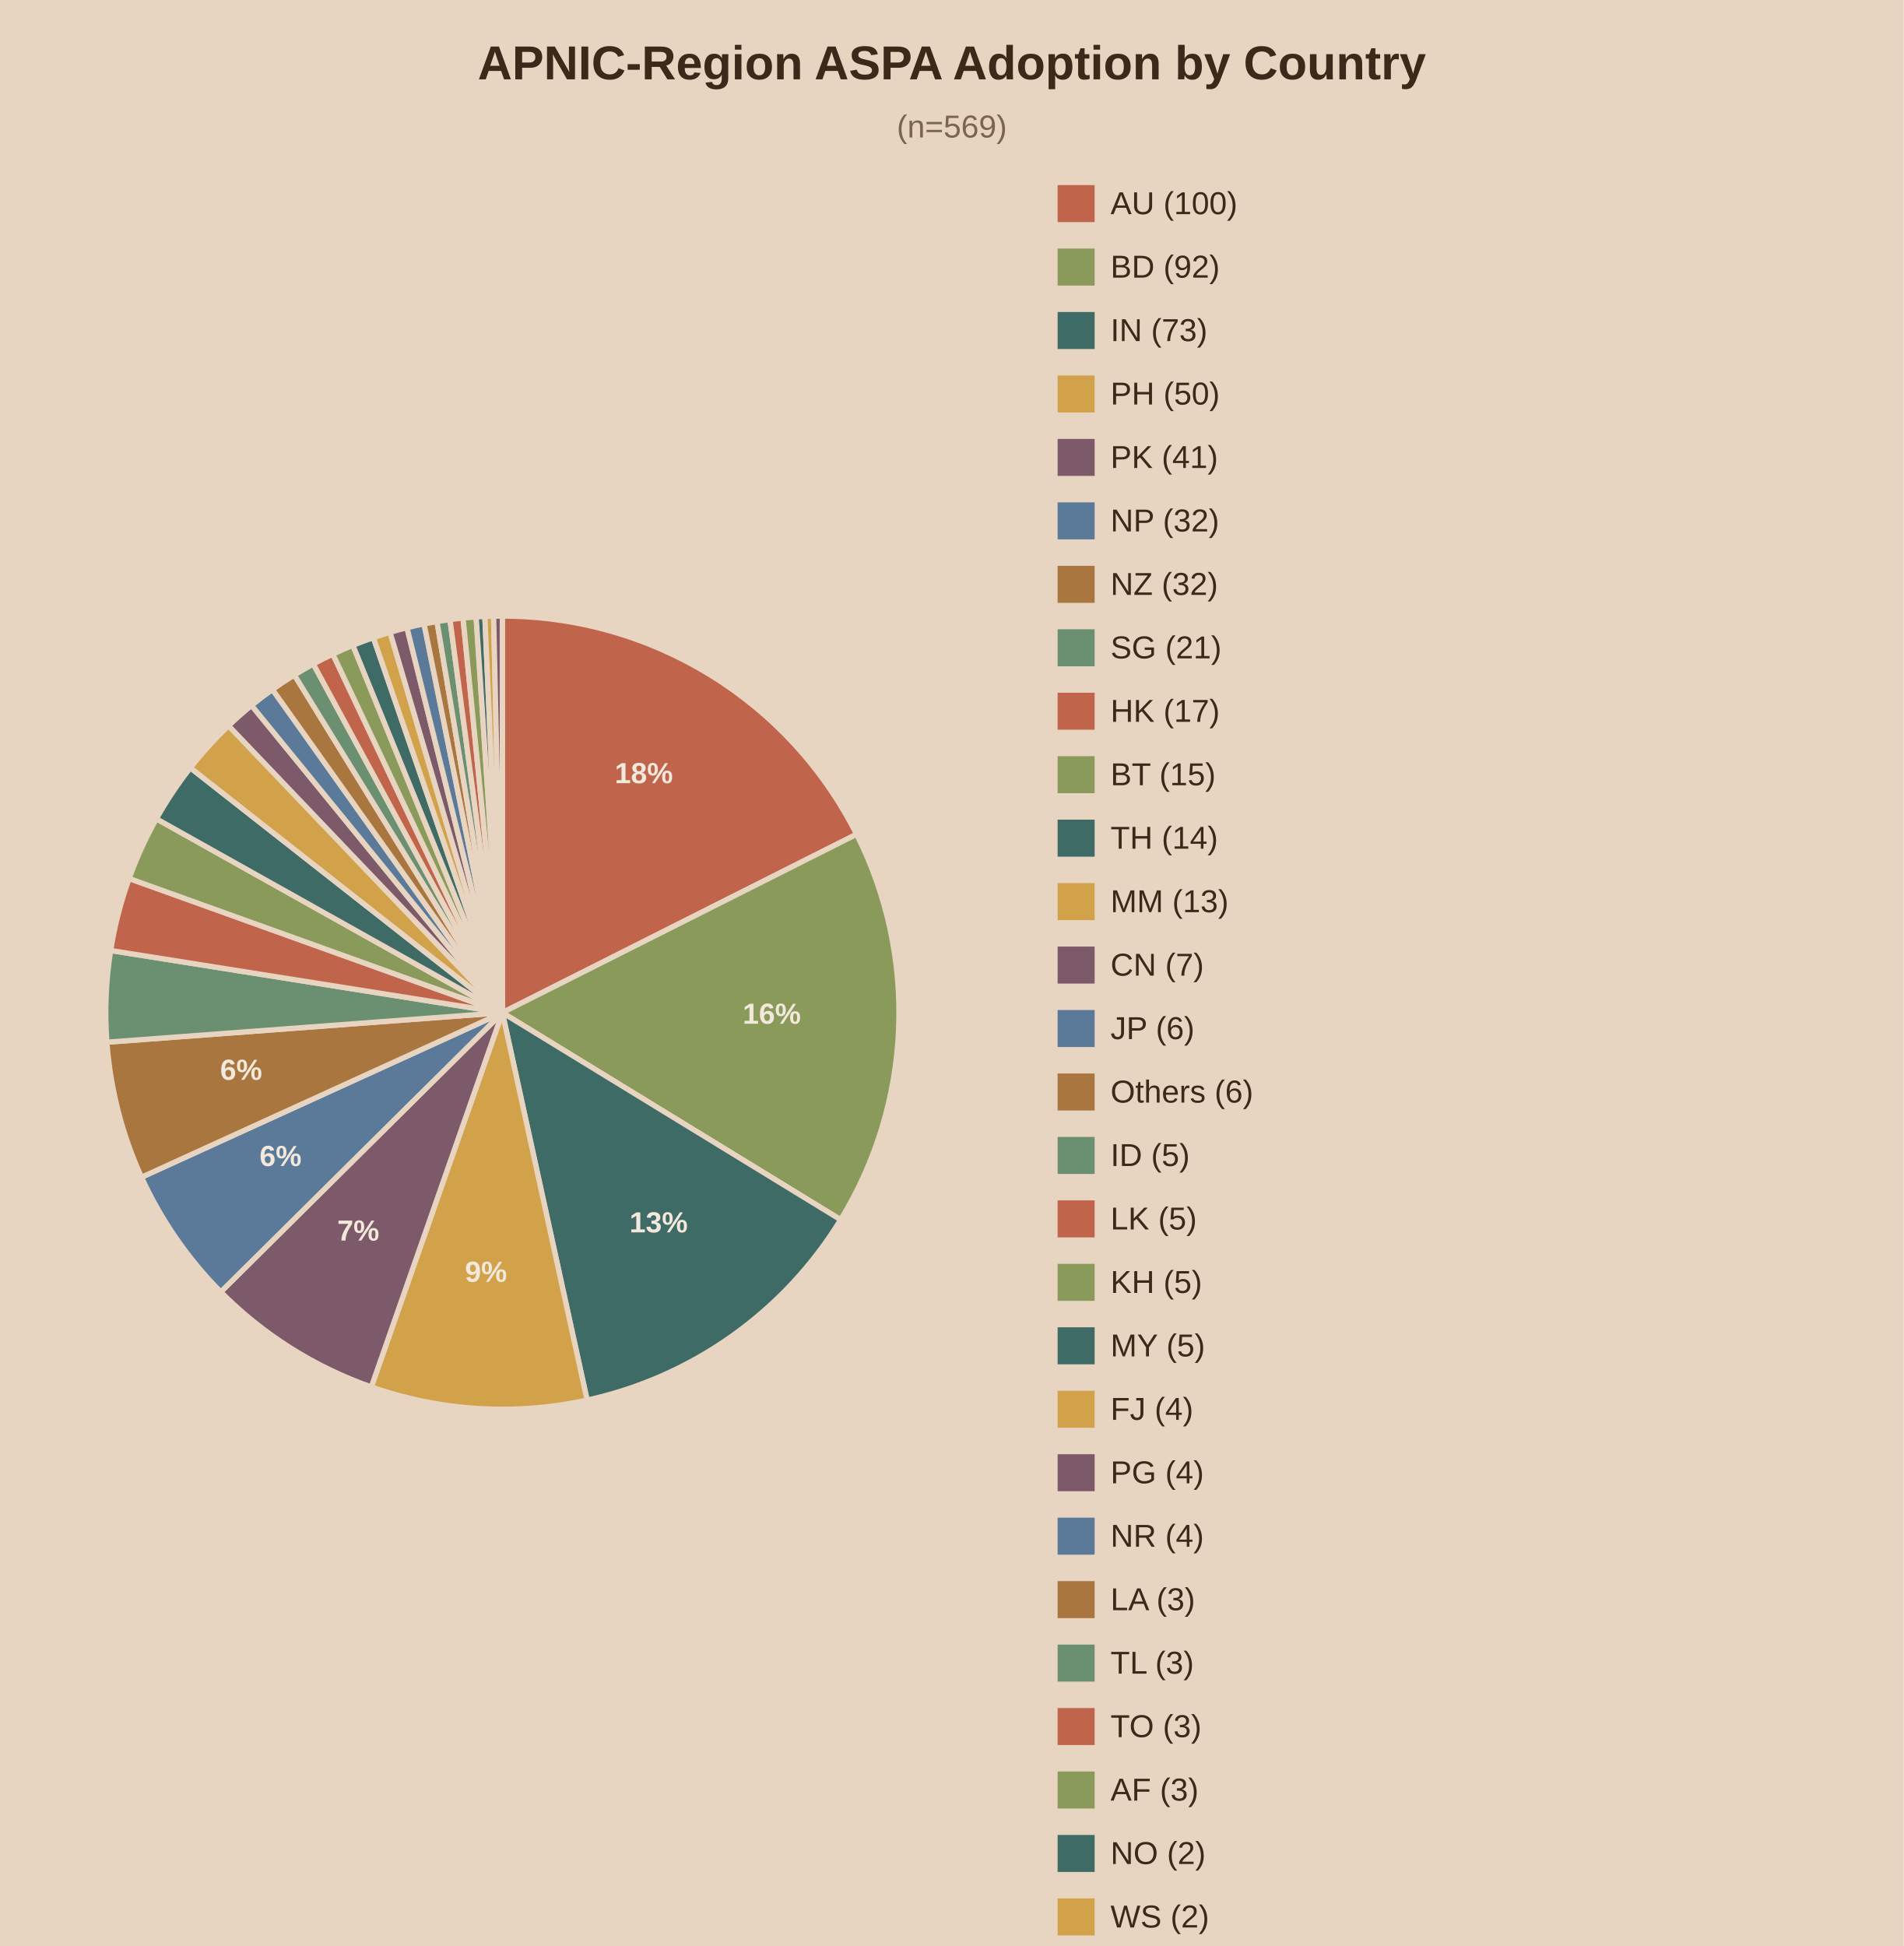
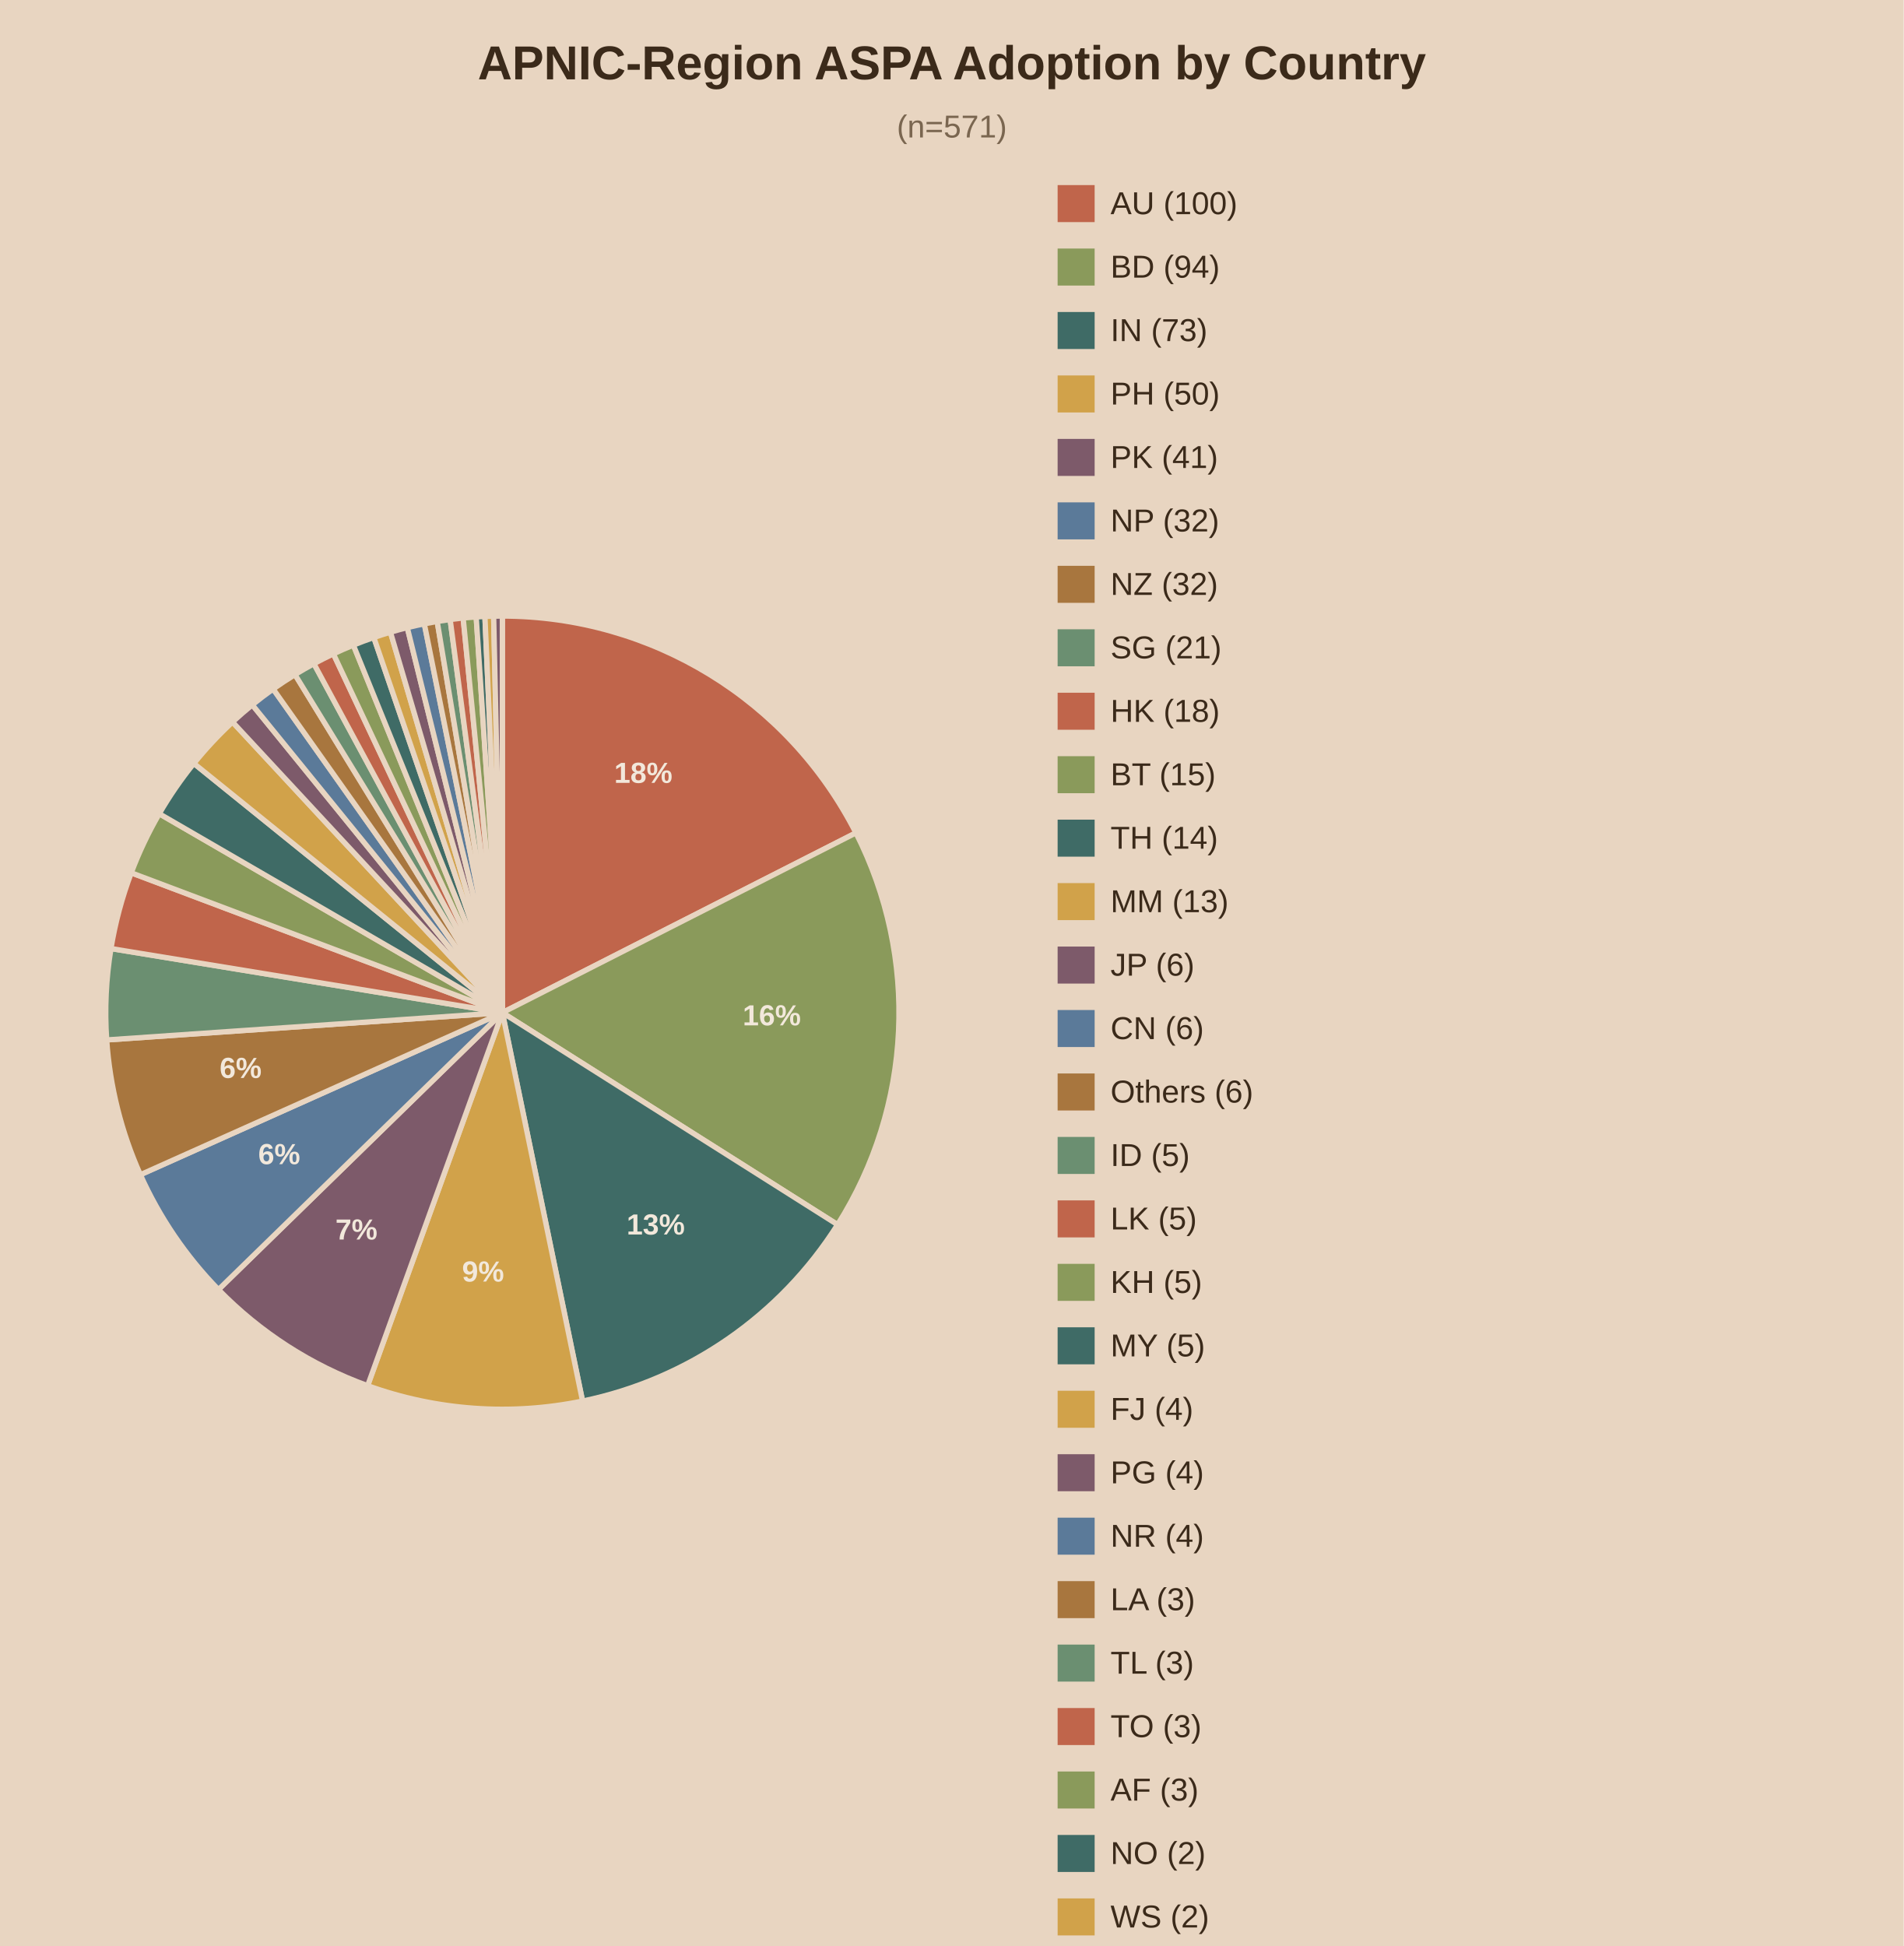
<svg xmlns="http://www.w3.org/2000/svg" viewBox="0 0 720 736">
  <rect width="720" height="736" fill="#e8d5c1" />
  <text x="360.0" y="30" text-anchor="middle" font-family="Arial" font-size="18" font-weight="bold" fill="#3b2a1a">APNIC-Region ASPA Adoption by Country</text>
-   <text x="360.0" y="52" text-anchor="middle" font-family="Arial" font-size="12" fill="#7a6650">(n=569)</text>
-   <path d="M190,383.0 L190.00,233.00 A150,150 0 0,1 323.97,315.53 Z" fill="#c0654b" stroke="#e8d5c1" stroke-width="2" />
-   <text x="243.5" y="296.2" text-anchor="middle" font-family="Arial" font-size="11" font-weight="bold" fill="#f2e8db">18%</text>
-   <path d="M190,383.0 L323.97,315.53 A150,150 0 0,1 317.93,461.32 Z" fill="#8a9a5b" stroke="#e8d5c1" stroke-width="2" />
-   <text x="291.9" y="387.2" text-anchor="middle" font-family="Arial" font-size="11" font-weight="bold" fill="#f2e8db">16%</text>
-   <path d="M190,383.0 L317.93,461.32 A150,150 0 0,1 222.05,529.54 Z" fill="#3f6b66" stroke="#e8d5c1" stroke-width="2" />
-   <text x="249.1" y="466.1" text-anchor="middle" font-family="Arial" font-size="11" font-weight="bold" fill="#f2e8db">13%</text>
-   <path d="M190,383.0 L222.05,529.54 A150,150 0 0,1 140.43,524.57 Z" fill="#d1a24a" stroke="#e8d5c1" stroke-width="2" />
-   <text x="183.8" y="484.8" text-anchor="middle" font-family="Arial" font-size="11" font-weight="bold" fill="#f2e8db">9%</text>
-   <path d="M190,383.0 L140.43,524.57 A150,150 0 0,1 83.50,488.63 Z" fill="#7d5a6a" stroke="#e8d5c1" stroke-width="2" />
-   <text x="135.5" y="469.2" text-anchor="middle" font-family="Arial" font-size="11" font-weight="bold" fill="#f2e8db">7%</text>
-   <path d="M190,383.0 L83.50,488.63 A150,150 0 0,1 53.52,445.24 Z" fill="#5b7a99" stroke="#e8d5c1" stroke-width="2" />
-   <text x="106.1" y="441.0" text-anchor="middle" font-family="Arial" font-size="11" font-weight="bold" fill="#f2e8db">6%</text>
-   <path d="M190,383.0 L53.52,445.24 A150,150 0 0,1 40.42,394.17 Z" fill="#a8763e" stroke="#e8d5c1" stroke-width="2" />
-   <text x="91.2" y="408.4" text-anchor="middle" font-family="Arial" font-size="11" font-weight="bold" fill="#f2e8db">6%</text>
-   <path d="M190,383.0 L40.42,394.17 A150,150 0 0,1 41.85,359.49 Z" fill="#6b8f71" stroke="#e8d5c1" stroke-width="2" />
-   <path d="M190,383.0 L41.85,359.49 A150,150 0 0,1 48.84,332.26 Z" fill="#c0654b" stroke="#e8d5c1" stroke-width="2" />
-   <path d="M190,383.0 L48.84,332.26 A150,150 0 0,1 59.14,309.68 Z" fill="#8a9a5b" stroke="#e8d5c1" stroke-width="2" />
-   <path d="M190,383.0 L59.14,309.68 A150,150 0 0,1 71.99,290.40 Z" fill="#3f6b66" stroke="#e8d5c1" stroke-width="2" />
-   <path d="M190,383.0 L71.99,290.40 A150,150 0 0,1 86.45,274.47 Z" fill="#d1a24a" stroke="#e8d5c1" stroke-width="2" />
-   <path d="M190,383.0 L86.45,274.47 A150,150 0 0,1 95.14,266.80 Z" fill="#7d5a6a" stroke="#e8d5c1" stroke-width="2" />
-   <path d="M190,383.0 L95.14,266.80 A150,150 0 0,1 103.04,260.78 Z" fill="#5b7a99" stroke="#e8d5c1" stroke-width="2" />
-   <path d="M190,383.0 L103.04,260.78 A150,150 0 0,1 111.33,255.29 Z" fill="#a8763e" stroke="#e8d5c1" stroke-width="2" />
-   <path d="M190,383.0 L111.33,255.29 A150,150 0 0,1 118.49,251.14 Z" fill="#6b8f71" stroke="#e8d5c1" stroke-width="2" />
-   <path d="M190,383.0 L118.49,251.14 A150,150 0 0,1 125.88,247.40 Z" fill="#c0654b" stroke="#e8d5c1" stroke-width="2" />
-   <path d="M190,383.0 L125.88,247.40 A150,150 0 0,1 133.46,244.06 Z" fill="#8a9a5b" stroke="#e8d5c1" stroke-width="2" />
-   <path d="M190,383.0 L133.46,244.06 A150,150 0 0,1 141.21,241.16 Z" fill="#3f6b66" stroke="#e8d5c1" stroke-width="2" />
-   <path d="M190,383.0 L141.21,241.16 A150,150 0 0,1 147.52,239.14 Z" fill="#d1a24a" stroke="#e8d5c1" stroke-width="2" />
-   <path d="M190,383.0 L147.52,239.14 A150,150 0 0,1 153.92,237.40 Z" fill="#7d5a6a" stroke="#e8d5c1" stroke-width="2" />
-   <path d="M190,383.0 L153.92,237.40 A150,150 0 0,1 160.38,235.95 Z" fill="#5b7a99" stroke="#e8d5c1" stroke-width="2" />
-   <path d="M190,383.0 L160.38,235.95 A150,150 0 0,1 165.27,235.05 Z" fill="#a8763e" stroke="#e8d5c1" stroke-width="2" />
-   <path d="M190,383.0 L165.27,235.05 A150,150 0 0,1 170.18,234.31 Z" fill="#6b8f71" stroke="#e8d5c1" stroke-width="2" />
-   <path d="M190,383.0 L170.18,234.31 A150,150 0 0,1 175.12,233.74 Z" fill="#c0654b" stroke="#e8d5c1" stroke-width="2" />
-   <path d="M190,383.0 L175.12,233.74 A150,150 0 0,1 180.07,233.33 Z" fill="#8a9a5b" stroke="#e8d5c1" stroke-width="2" />
-   <path d="M190,383.0 L180.07,233.33 A150,150 0 0,1 183.38,233.15 Z" fill="#3f6b66" stroke="#e8d5c1" stroke-width="2" />
-   <path d="M190,383.0 L183.38,233.15 A150,150 0 0,1 186.69,233.04 Z" fill="#d1a24a" stroke="#e8d5c1" stroke-width="2" />
-   <path d="M190,383.0 L186.69,233.04 A150,150 0 0,1 190.00,233.00 Z" fill="#7d5a6a" stroke="#e8d5c1" stroke-width="2" />
+   <text x="360.0" y="52" text-anchor="middle" font-family="Arial" font-size="12" fill="#7a6650">(n=571)</text>
+   <path d="M190,383.0 L190.00,233.00 A150,150 0 0,1 323.71,315.01 Z" fill="#c0654b" stroke="#e8d5c1" stroke-width="2" />
+   <text x="243.3" y="296.1" text-anchor="middle" font-family="Arial" font-size="11" font-weight="bold" fill="#f2e8db">18%</text>
+   <path d="M190,383.0 L323.71,315.01 A150,150 0 0,1 316.77,463.18 Z" fill="#8a9a5b" stroke="#e8d5c1" stroke-width="2" />
+   <text x="291.9" y="387.8" text-anchor="middle" font-family="Arial" font-size="11" font-weight="bold" fill="#f2e8db">16%</text>
+   <path d="M190,383.0 L316.77,463.18 A150,150 0 0,1 220.33,529.90 Z" fill="#3f6b66" stroke="#e8d5c1" stroke-width="2" />
+   <text x="248.0" y="466.9" text-anchor="middle" font-family="Arial" font-size="11" font-weight="bold" fill="#f2e8db">13%</text>
+   <path d="M190,383.0 L220.33,529.90 A150,150 0 0,1 139.04,524.08 Z" fill="#d1a24a" stroke="#e8d5c1" stroke-width="2" />
+   <text x="182.7" y="484.7" text-anchor="middle" font-family="Arial" font-size="11" font-weight="bold" fill="#f2e8db">9%</text>
+   <path d="M190,383.0 L139.04,524.08 A150,150 0 0,1 82.63,487.74 Z" fill="#7d5a6a" stroke="#e8d5c1" stroke-width="2" />
+   <text x="134.8" y="468.8" text-anchor="middle" font-family="Arial" font-size="11" font-weight="bold" fill="#f2e8db">7%</text>
+   <path d="M190,383.0 L82.63,487.74 A150,150 0 0,1 53.09,444.29 Z" fill="#5b7a99" stroke="#e8d5c1" stroke-width="2" />
+   <text x="105.6" y="440.3" text-anchor="middle" font-family="Arial" font-size="11" font-weight="bold" fill="#f2e8db">6%</text>
+   <path d="M190,383.0 L53.09,444.29 A150,150 0 0,1 40.35,393.31 Z" fill="#a8763e" stroke="#e8d5c1" stroke-width="2" />
+   <text x="91.0" y="407.7" text-anchor="middle" font-family="Arial" font-size="11" font-weight="bold" fill="#f2e8db">6%</text>
+   <path d="M190,383.0 L40.35,393.31 A150,150 0 0,1 41.97,358.76 Z" fill="#6b8f71" stroke="#e8d5c1" stroke-width="2" />
+   <path d="M190,383.0 L41.97,358.76 A150,150 0 0,1 49.64,330.11 Z" fill="#c0654b" stroke="#e8d5c1" stroke-width="2" />
+   <path d="M190,383.0 L49.64,330.11 A150,150 0 0,1 60.23,307.76 Z" fill="#8a9a5b" stroke="#e8d5c1" stroke-width="2" />
+   <path d="M190,383.0 L60.23,307.76 A150,150 0 0,1 73.32,288.74 Z" fill="#3f6b66" stroke="#e8d5c1" stroke-width="2" />
+   <path d="M190,383.0 L73.32,288.74 A150,150 0 0,1 87.95,273.07 Z" fill="#d1a24a" stroke="#e8d5c1" stroke-width="2" />
+   <path d="M190,383.0 L87.95,273.07 A150,150 0 0,1 95.42,266.58 Z" fill="#7d5a6a" stroke="#e8d5c1" stroke-width="2" />
+   <path d="M190,383.0 L95.42,266.58 A150,150 0 0,1 103.31,260.59 Z" fill="#5b7a99" stroke="#e8d5c1" stroke-width="2" />
+   <path d="M190,383.0 L103.31,260.59 A150,150 0 0,1 111.57,255.14 Z" fill="#a8763e" stroke="#e8d5c1" stroke-width="2" />
+   <path d="M190,383.0 L111.57,255.14 A150,150 0 0,1 118.72,251.02 Z" fill="#6b8f71" stroke="#e8d5c1" stroke-width="2" />
+   <path d="M190,383.0 L118.72,251.02 A150,150 0 0,1 126.09,247.30 Z" fill="#c0654b" stroke="#e8d5c1" stroke-width="2" />
+   <path d="M190,383.0 L126.09,247.30 A150,150 0 0,1 133.65,243.99 Z" fill="#8a9a5b" stroke="#e8d5c1" stroke-width="2" />
+   <path d="M190,383.0 L133.65,243.99 A150,150 0 0,1 141.38,241.10 Z" fill="#3f6b66" stroke="#e8d5c1" stroke-width="2" />
+   <path d="M190,383.0 L141.38,241.10 A150,150 0 0,1 147.67,239.10 Z" fill="#d1a24a" stroke="#e8d5c1" stroke-width="2" />
+   <path d="M190,383.0 L147.67,239.10 A150,150 0 0,1 154.04,237.37 Z" fill="#7d5a6a" stroke="#e8d5c1" stroke-width="2" />
+   <path d="M190,383.0 L154.04,237.37 A150,150 0 0,1 160.48,235.93 Z" fill="#5b7a99" stroke="#e8d5c1" stroke-width="2" />
+   <path d="M190,383.0 L160.48,235.93 A150,150 0 0,1 165.35,235.04 Z" fill="#a8763e" stroke="#e8d5c1" stroke-width="2" />
+   <path d="M190,383.0 L165.35,235.04 A150,150 0 0,1 170.25,234.31 Z" fill="#6b8f71" stroke="#e8d5c1" stroke-width="2" />
+   <path d="M190,383.0 L170.25,234.31 A150,150 0 0,1 175.17,233.73 Z" fill="#c0654b" stroke="#e8d5c1" stroke-width="2" />
+   <path d="M190,383.0 L175.17,233.73 A150,150 0 0,1 180.10,233.33 Z" fill="#8a9a5b" stroke="#e8d5c1" stroke-width="2" />
+   <path d="M190,383.0 L180.10,233.33 A150,150 0 0,1 183.40,233.15 Z" fill="#3f6b66" stroke="#e8d5c1" stroke-width="2" />
+   <path d="M190,383.0 L183.40,233.15 A150,150 0 0,1 186.70,233.04 Z" fill="#d1a24a" stroke="#e8d5c1" stroke-width="2" />
+   <path d="M190,383.0 L186.70,233.04 A150,150 0 0,1 190.00,233.00 Z" fill="#7d5a6a" stroke="#e8d5c1" stroke-width="2" />
  <rect x="400" y="70" width="14" height="14" fill="#c0654b" />
  <text x="420" y="81" font-family="Arial" font-size="12" fill="#3b2a1a">AU (100)</text>
  <rect x="400" y="94" width="14" height="14" fill="#8a9a5b" />
-   <text x="420" y="105" font-family="Arial" font-size="12" fill="#3b2a1a">BD (92)</text>
+   <text x="420" y="105" font-family="Arial" font-size="12" fill="#3b2a1a">BD (94)</text>
  <rect x="400" y="118" width="14" height="14" fill="#3f6b66" />
  <text x="420" y="129" font-family="Arial" font-size="12" fill="#3b2a1a">IN (73)</text>
  <rect x="400" y="142" width="14" height="14" fill="#d1a24a" />
  <text x="420" y="153" font-family="Arial" font-size="12" fill="#3b2a1a">PH (50)</text>
  <rect x="400" y="166" width="14" height="14" fill="#7d5a6a" />
  <text x="420" y="177" font-family="Arial" font-size="12" fill="#3b2a1a">PK (41)</text>
  <rect x="400" y="190" width="14" height="14" fill="#5b7a99" />
  <text x="420" y="201" font-family="Arial" font-size="12" fill="#3b2a1a">NP (32)</text>
  <rect x="400" y="214" width="14" height="14" fill="#a8763e" />
  <text x="420" y="225" font-family="Arial" font-size="12" fill="#3b2a1a">NZ (32)</text>
  <rect x="400" y="238" width="14" height="14" fill="#6b8f71" />
  <text x="420" y="249" font-family="Arial" font-size="12" fill="#3b2a1a">SG (21)</text>
  <rect x="400" y="262" width="14" height="14" fill="#c0654b" />
-   <text x="420" y="273" font-family="Arial" font-size="12" fill="#3b2a1a">HK (17)</text>
+   <text x="420" y="273" font-family="Arial" font-size="12" fill="#3b2a1a">HK (18)</text>
  <rect x="400" y="286" width="14" height="14" fill="#8a9a5b" />
  <text x="420" y="297" font-family="Arial" font-size="12" fill="#3b2a1a">BT (15)</text>
  <rect x="400" y="310" width="14" height="14" fill="#3f6b66" />
  <text x="420" y="321" font-family="Arial" font-size="12" fill="#3b2a1a">TH (14)</text>
  <rect x="400" y="334" width="14" height="14" fill="#d1a24a" />
  <text x="420" y="345" font-family="Arial" font-size="12" fill="#3b2a1a">MM (13)</text>
  <rect x="400" y="358" width="14" height="14" fill="#7d5a6a" />
-   <text x="420" y="369" font-family="Arial" font-size="12" fill="#3b2a1a">CN (7)</text>
+   <text x="420" y="369" font-family="Arial" font-size="12" fill="#3b2a1a">JP (6)</text>
  <rect x="400" y="382" width="14" height="14" fill="#5b7a99" />
-   <text x="420" y="393" font-family="Arial" font-size="12" fill="#3b2a1a">JP (6)</text>
+   <text x="420" y="393" font-family="Arial" font-size="12" fill="#3b2a1a">CN (6)</text>
  <rect x="400" y="406" width="14" height="14" fill="#a8763e" />
  <text x="420" y="417" font-family="Arial" font-size="12" fill="#3b2a1a">Others (6)</text>
  <rect x="400" y="430" width="14" height="14" fill="#6b8f71" />
  <text x="420" y="441" font-family="Arial" font-size="12" fill="#3b2a1a">ID (5)</text>
  <rect x="400" y="454" width="14" height="14" fill="#c0654b" />
  <text x="420" y="465" font-family="Arial" font-size="12" fill="#3b2a1a">LK (5)</text>
  <rect x="400" y="478" width="14" height="14" fill="#8a9a5b" />
  <text x="420" y="489" font-family="Arial" font-size="12" fill="#3b2a1a">KH (5)</text>
  <rect x="400" y="502" width="14" height="14" fill="#3f6b66" />
  <text x="420" y="513" font-family="Arial" font-size="12" fill="#3b2a1a">MY (5)</text>
  <rect x="400" y="526" width="14" height="14" fill="#d1a24a" />
  <text x="420" y="537" font-family="Arial" font-size="12" fill="#3b2a1a">FJ (4)</text>
  <rect x="400" y="550" width="14" height="14" fill="#7d5a6a" />
  <text x="420" y="561" font-family="Arial" font-size="12" fill="#3b2a1a">PG (4)</text>
  <rect x="400" y="574" width="14" height="14" fill="#5b7a99" />
  <text x="420" y="585" font-family="Arial" font-size="12" fill="#3b2a1a">NR (4)</text>
  <rect x="400" y="598" width="14" height="14" fill="#a8763e" />
  <text x="420" y="609" font-family="Arial" font-size="12" fill="#3b2a1a">LA (3)</text>
  <rect x="400" y="622" width="14" height="14" fill="#6b8f71" />
  <text x="420" y="633" font-family="Arial" font-size="12" fill="#3b2a1a">TL (3)</text>
  <rect x="400" y="646" width="14" height="14" fill="#c0654b" />
  <text x="420" y="657" font-family="Arial" font-size="12" fill="#3b2a1a">TO (3)</text>
  <rect x="400" y="670" width="14" height="14" fill="#8a9a5b" />
  <text x="420" y="681" font-family="Arial" font-size="12" fill="#3b2a1a">AF (3)</text>
  <rect x="400" y="694" width="14" height="14" fill="#3f6b66" />
  <text x="420" y="705" font-family="Arial" font-size="12" fill="#3b2a1a">NO (2)</text>
  <rect x="400" y="718" width="14" height="14" fill="#d1a24a" />
  <text x="420" y="729" font-family="Arial" font-size="12" fill="#3b2a1a">WS (2)</text>
  <rect x="400" y="742" width="14" height="14" fill="#7d5a6a" />
  <text x="420" y="753" font-family="Arial" font-size="12" fill="#3b2a1a">US (2)</text>
</svg>
